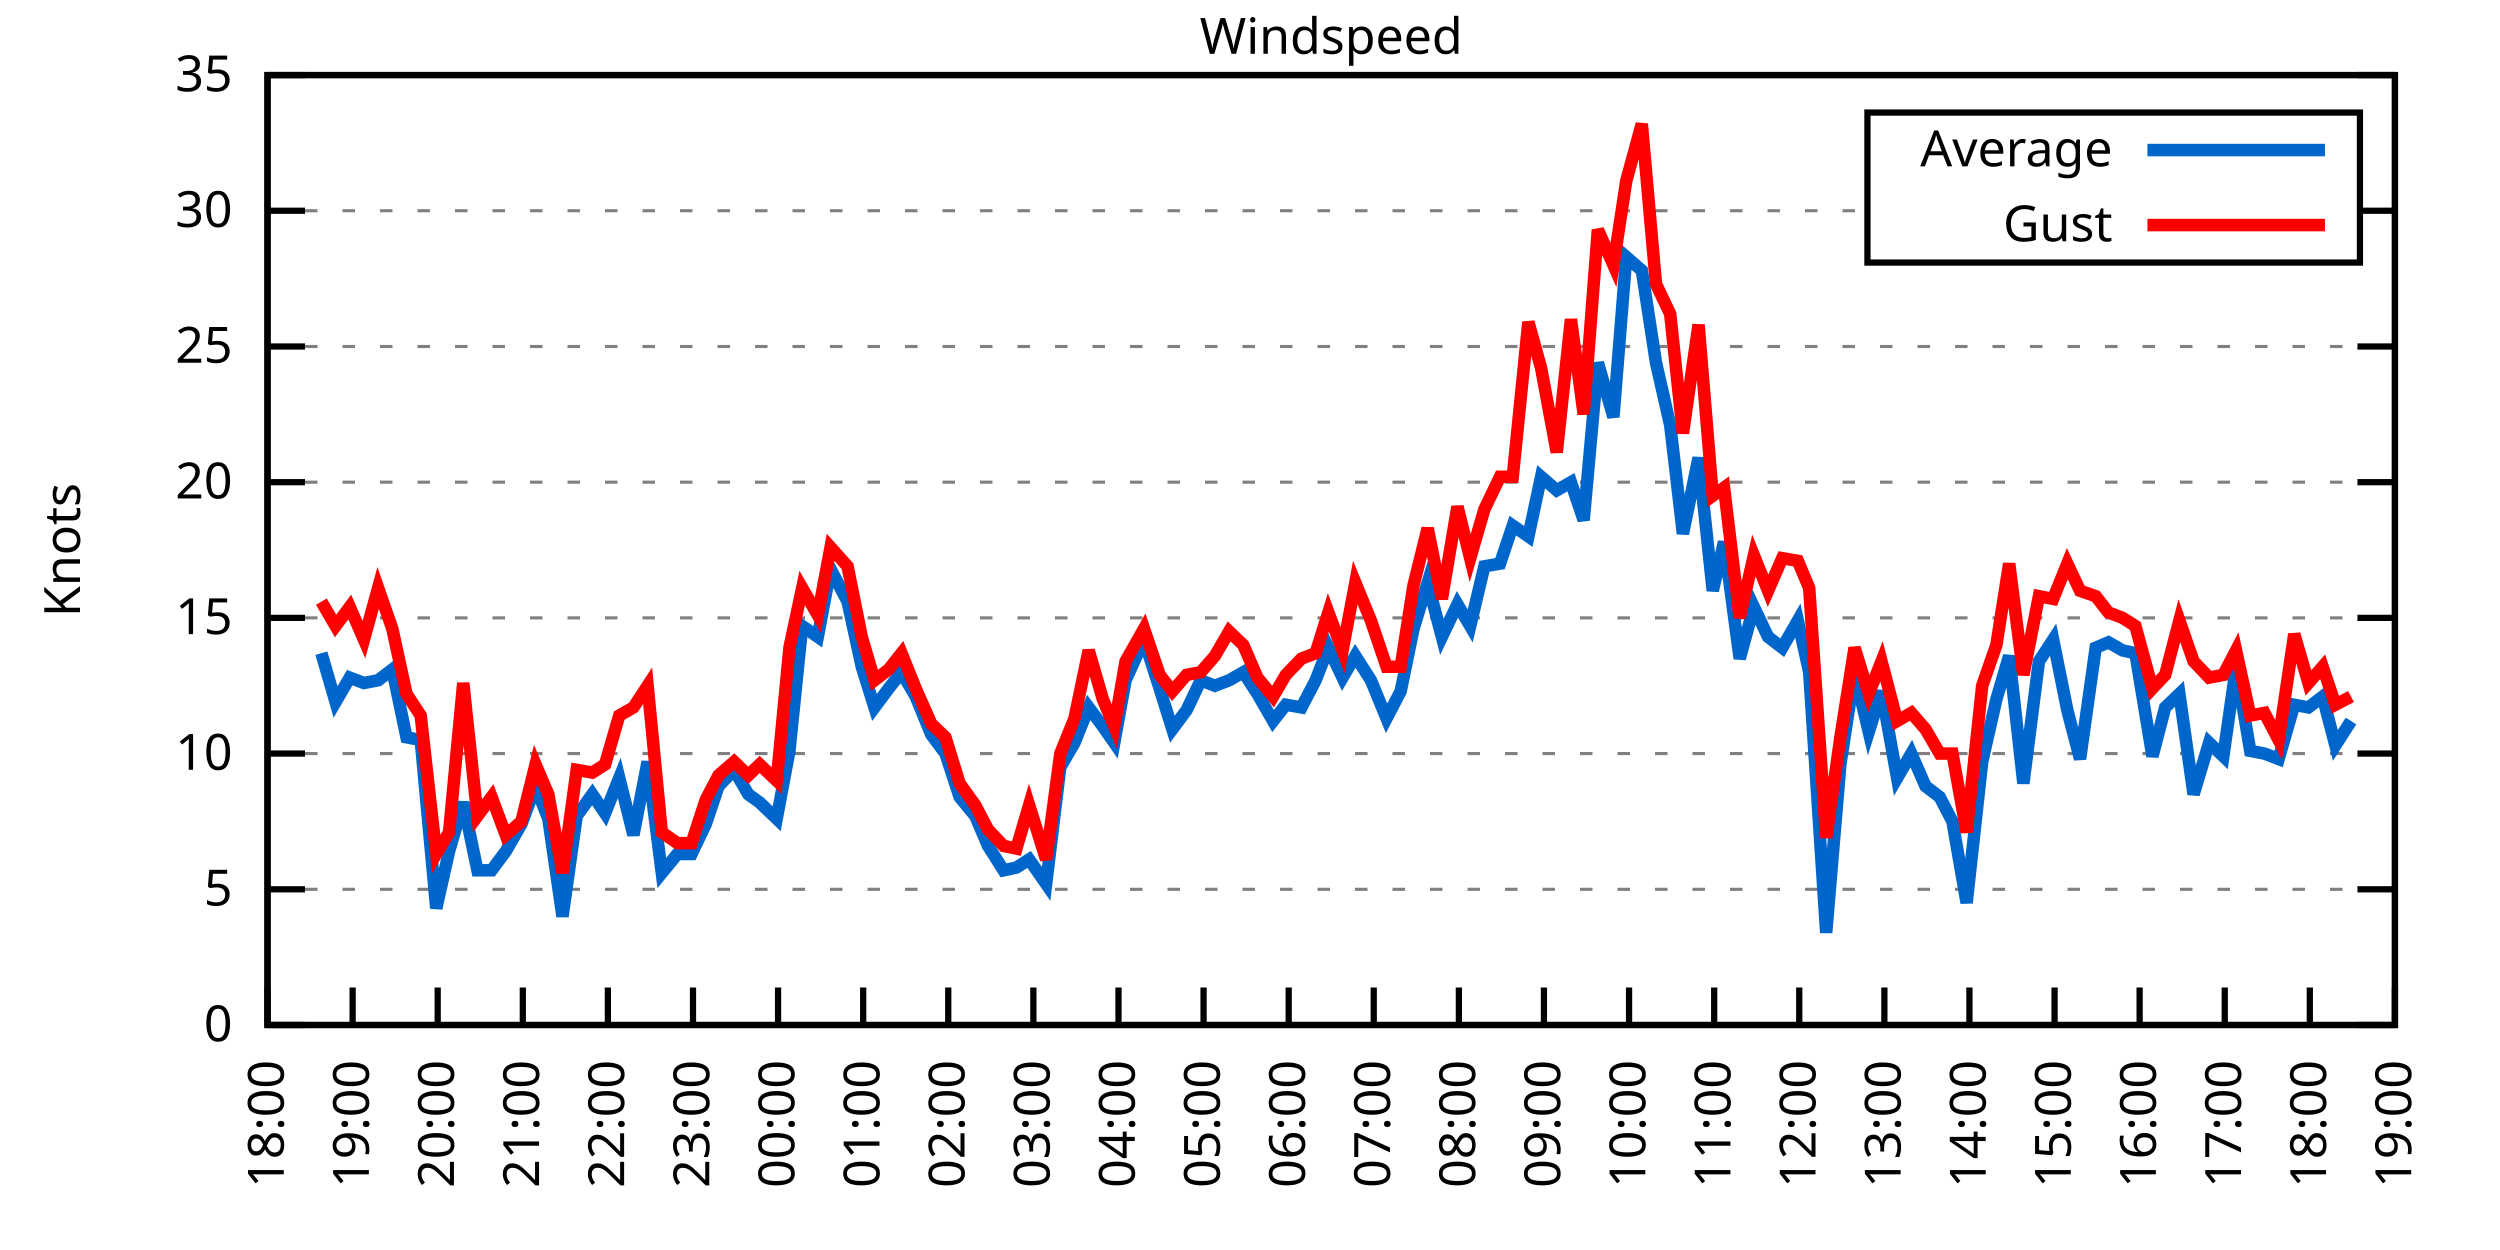
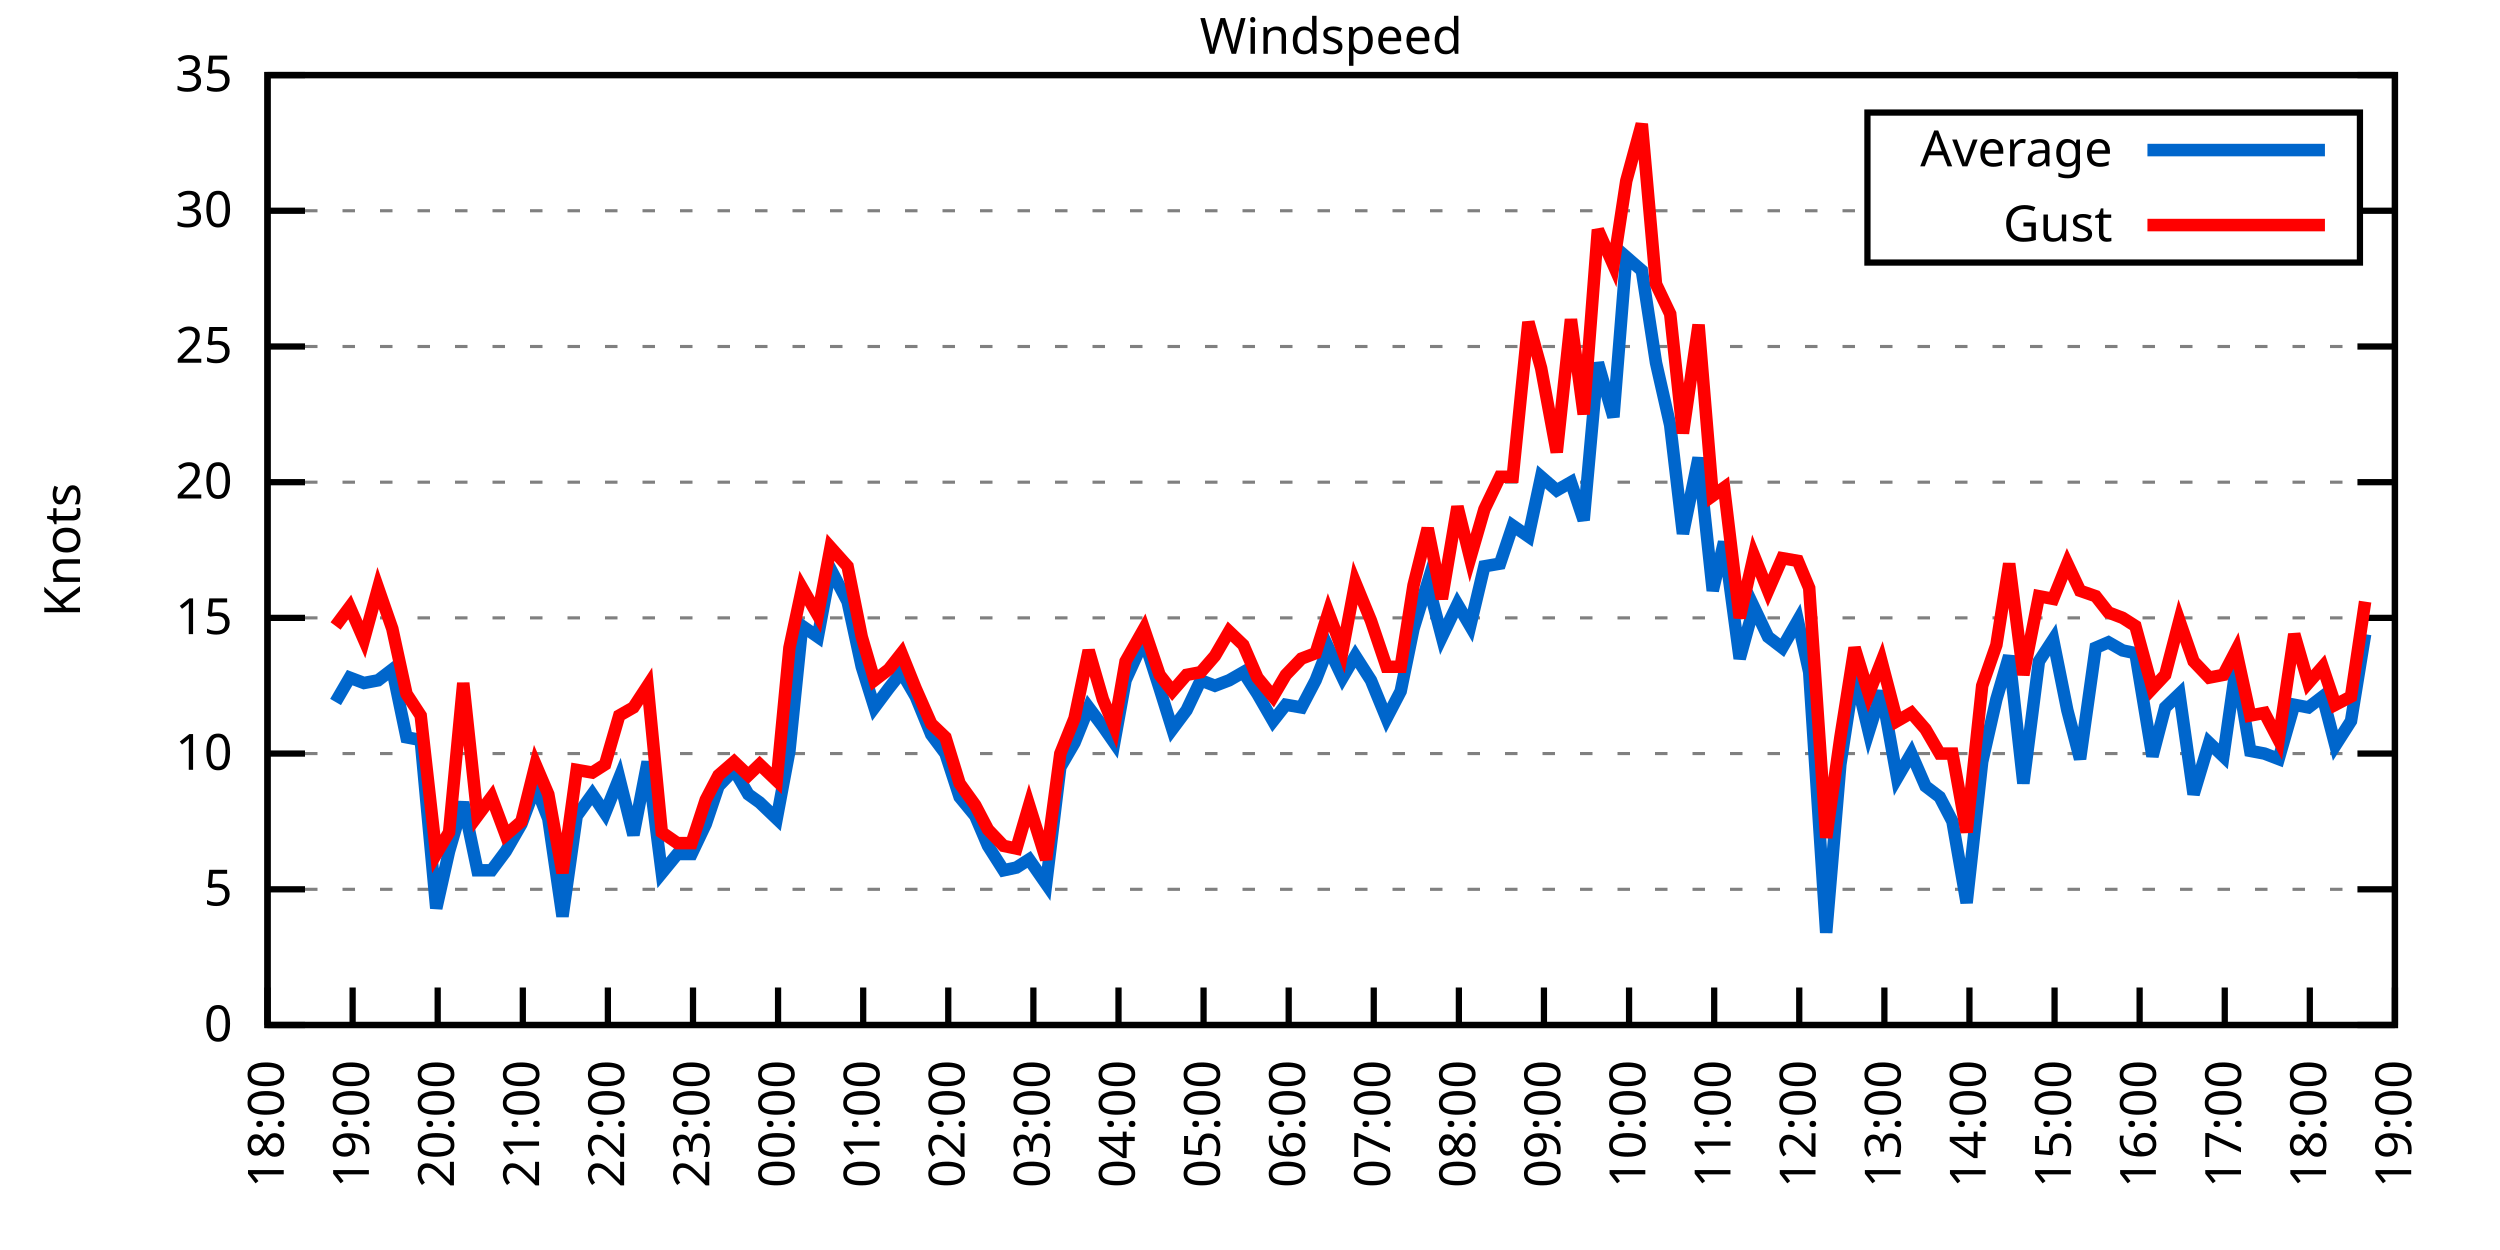
<svg xmlns="http://www.w3.org/2000/svg" xmlns:xlink="http://www.w3.org/1999/xlink" width="400" height="200" viewBox="0 0 400 200">
  <g id="gnuplot_canvas">
    <rect x="0" y="0" width="400" height="200" fill="none" />
    <defs>
      <circle id="gpDot" r="0.5" stroke-width="0.5" stroke="currentColor" />
      <path id="gpPt0" stroke-width="0.333" stroke="currentColor" d="M-1,0 h2 M0,-1 v2" />
      <path id="gpPt1" stroke-width="0.333" stroke="currentColor" d="M-1,-1 L1,1 M1,-1 L-1,1" />
      <path id="gpPt2" stroke-width="0.333" stroke="currentColor" d="M-1,0 L1,0 M0,-1 L0,1 M-1,-1 L1,1 M-1,1 L1,-1" />
      <rect id="gpPt3" stroke-width="0.333" stroke="currentColor" x="-1" y="-1" width="2" height="2" />
      <rect id="gpPt4" stroke-width="0.333" stroke="currentColor" fill="currentColor" x="-1" y="-1" width="2" height="2" />
      <circle id="gpPt5" stroke-width="0.333" stroke="currentColor" cx="0" cy="0" r="1" />
      <use xlink:href="#gpPt5" id="gpPt6" fill="currentColor" stroke="none" />
      <path id="gpPt7" stroke-width="0.333" stroke="currentColor" d="M0,-1.33 L-1.33,0.67 L1.33,0.67 z" />
      <use xlink:href="#gpPt7" id="gpPt8" fill="currentColor" stroke="none" />
      <use xlink:href="#gpPt7" id="gpPt9" stroke="currentColor" transform="rotate(180)" />
      <use xlink:href="#gpPt9" id="gpPt10" fill="currentColor" stroke="none" />
      <use xlink:href="#gpPt3" id="gpPt11" stroke="currentColor" transform="rotate(45)" />
      <use xlink:href="#gpPt11" id="gpPt12" fill="currentColor" stroke="none" />
      <path id="gpPt13" stroke-width="0.333" stroke="currentColor" d="M0,1.330 L1.265,0.411 L0.782,-1.067 L-0.782,-1.076 L-1.265,0.411 z" />
      <use xlink:href="#gpPt13" id="gpPt14" fill="currentColor" stroke="none" />
      <filter id="textbox" filterUnits="objectBoundingBox" x="0" y="0" height="1" width="1">
        <feFlood flood-color="white" flood-opacity="1" result="bgnd" />
        <feComposite in="SourceGraphic" in2="bgnd" operator="atop" />
      </filter>
      <filter id="greybox" filterUnits="objectBoundingBox" x="0" y="0" height="1" width="1">
        <feFlood flood-color="lightgrey" flood-opacity="1" result="grey" />
        <feComposite in="SourceGraphic" in2="grey" operator="atop" />
      </filter>
    </defs>
    <g fill="none" color="white" stroke="currentColor" stroke-width="1.00" stroke-linecap="butt" stroke-linejoin="miter">
</g>
    <g fill="none" color="black" stroke="currentColor" stroke-width="1.00" stroke-linecap="butt" stroke-linejoin="miter">
      <g stroke="none" shape-rendering="crispEdges">
        <polygon fill="rgb(255, 255, 255)" points="42.80,164.00 383.18,164.00 383.18,12.02 42.80,12.02 " />
      </g>
    </g>
    <g fill="none" color="black" stroke="currentColor" stroke-width="1.00" stroke-linecap="butt" stroke-linejoin="miter">
</g>
    <g fill="none" color="black" stroke="black" stroke-width="0.50" stroke-linecap="butt" stroke-linejoin="miter">
</g>
    <g fill="none" color="gray" stroke="currentColor" stroke-width="0.50" stroke-linecap="butt" stroke-linejoin="miter">
      <path stroke="gray" stroke-dasharray="2,4" class="gridline" d="M42.80,164.00 L383.19,164.00  " />
    </g>
    <g fill="none" color="gray" stroke="gray" stroke-width="1.00" stroke-linecap="butt" stroke-linejoin="miter">
</g>
    <g fill="none" color="black" stroke="currentColor" stroke-width="1.00" stroke-linecap="butt" stroke-linejoin="miter">
      <path stroke="black" d="M42.80,164.00 L48.80,164.00 M383.19,164.00 L377.19,164.00  " />
      <g transform="translate(37.20,166.60)" stroke="none" fill="black" font-family="Sans" font-size="8.00" text-anchor="end">
        <text>
          <tspan font-family="Sans"> 0</tspan>
        </text>
      </g>
    </g>
    <g fill="none" color="black" stroke="currentColor" stroke-width="1.00" stroke-linecap="butt" stroke-linejoin="miter">
</g>
    <g fill="none" color="black" stroke="black" stroke-width="0.50" stroke-linecap="butt" stroke-linejoin="miter">
</g>
    <g fill="none" color="gray" stroke="currentColor" stroke-width="0.50" stroke-linecap="butt" stroke-linejoin="miter">
      <path stroke="gray" stroke-dasharray="2,4" class="gridline" d="M42.80,142.29 L383.19,142.29  " />
    </g>
    <g fill="none" color="gray" stroke="gray" stroke-width="1.00" stroke-linecap="butt" stroke-linejoin="miter">
</g>
    <g fill="none" color="black" stroke="currentColor" stroke-width="1.00" stroke-linecap="butt" stroke-linejoin="miter">
      <path stroke="black" d="M42.80,142.29 L48.80,142.29 M383.19,142.29 L377.19,142.29  " />
      <g transform="translate(37.20,144.89)" stroke="none" fill="black" font-family="Sans" font-size="8.00" text-anchor="end">
        <text>
          <tspan font-family="Sans"> 5</tspan>
        </text>
      </g>
    </g>
    <g fill="none" color="black" stroke="currentColor" stroke-width="1.00" stroke-linecap="butt" stroke-linejoin="miter">
</g>
    <g fill="none" color="black" stroke="black" stroke-width="0.50" stroke-linecap="butt" stroke-linejoin="miter">
</g>
    <g fill="none" color="gray" stroke="currentColor" stroke-width="0.50" stroke-linecap="butt" stroke-linejoin="miter">
      <path stroke="gray" stroke-dasharray="2,4" class="gridline" d="M42.80,120.57 L383.19,120.57  " />
    </g>
    <g fill="none" color="gray" stroke="gray" stroke-width="1.00" stroke-linecap="butt" stroke-linejoin="miter">
</g>
    <g fill="none" color="black" stroke="currentColor" stroke-width="1.00" stroke-linecap="butt" stroke-linejoin="miter">
      <path stroke="black" d="M42.80,120.57 L48.80,120.57 M383.19,120.57 L377.19,120.57  " />
      <g transform="translate(37.20,123.17)" stroke="none" fill="black" font-family="Sans" font-size="8.00" text-anchor="end">
        <text>
          <tspan font-family="Sans"> 10</tspan>
        </text>
      </g>
    </g>
    <g fill="none" color="black" stroke="currentColor" stroke-width="1.00" stroke-linecap="butt" stroke-linejoin="miter">
</g>
    <g fill="none" color="black" stroke="black" stroke-width="0.50" stroke-linecap="butt" stroke-linejoin="miter">
</g>
    <g fill="none" color="gray" stroke="currentColor" stroke-width="0.50" stroke-linecap="butt" stroke-linejoin="miter">
      <path stroke="gray" stroke-dasharray="2,4" class="gridline" d="M42.80,98.86 L383.19,98.86  " />
    </g>
    <g fill="none" color="gray" stroke="gray" stroke-width="1.00" stroke-linecap="butt" stroke-linejoin="miter">
</g>
    <g fill="none" color="black" stroke="currentColor" stroke-width="1.00" stroke-linecap="butt" stroke-linejoin="miter">
      <path stroke="black" d="M42.80,98.86 L48.80,98.86 M383.19,98.86 L377.19,98.86  " />
      <g transform="translate(37.20,101.46)" stroke="none" fill="black" font-family="Sans" font-size="8.00" text-anchor="end">
        <text>
          <tspan font-family="Sans"> 15</tspan>
        </text>
      </g>
    </g>
    <g fill="none" color="black" stroke="currentColor" stroke-width="1.00" stroke-linecap="butt" stroke-linejoin="miter">
</g>
    <g fill="none" color="black" stroke="black" stroke-width="0.50" stroke-linecap="butt" stroke-linejoin="miter">
</g>
    <g fill="none" color="gray" stroke="currentColor" stroke-width="0.50" stroke-linecap="butt" stroke-linejoin="miter">
      <path stroke="gray" stroke-dasharray="2,4" class="gridline" d="M42.80,77.15 L383.19,77.15  " />
    </g>
    <g fill="none" color="gray" stroke="gray" stroke-width="1.00" stroke-linecap="butt" stroke-linejoin="miter">
</g>
    <g fill="none" color="black" stroke="currentColor" stroke-width="1.00" stroke-linecap="butt" stroke-linejoin="miter">
      <path stroke="black" d="M42.80,77.15 L48.80,77.15 M383.19,77.15 L377.19,77.15  " />
      <g transform="translate(37.20,79.75)" stroke="none" fill="black" font-family="Sans" font-size="8.00" text-anchor="end">
        <text>
          <tspan font-family="Sans"> 20</tspan>
        </text>
      </g>
    </g>
    <g fill="none" color="black" stroke="currentColor" stroke-width="1.00" stroke-linecap="butt" stroke-linejoin="miter">
</g>
    <g fill="none" color="black" stroke="black" stroke-width="0.50" stroke-linecap="butt" stroke-linejoin="miter">
</g>
    <g fill="none" color="gray" stroke="currentColor" stroke-width="0.50" stroke-linecap="butt" stroke-linejoin="miter">
      <path stroke="gray" stroke-dasharray="2,4" class="gridline" d="M42.80,55.44 L383.19,55.44  " />
    </g>
    <g fill="none" color="gray" stroke="gray" stroke-width="1.00" stroke-linecap="butt" stroke-linejoin="miter">
</g>
    <g fill="none" color="black" stroke="currentColor" stroke-width="1.00" stroke-linecap="butt" stroke-linejoin="miter">
      <path stroke="black" d="M42.80,55.44 L48.80,55.44 M383.19,55.44 L377.19,55.44  " />
      <g transform="translate(37.20,58.04)" stroke="none" fill="black" font-family="Sans" font-size="8.00" text-anchor="end">
        <text>
          <tspan font-family="Sans"> 25</tspan>
        </text>
      </g>
    </g>
    <g fill="none" color="black" stroke="currentColor" stroke-width="1.00" stroke-linecap="butt" stroke-linejoin="miter">
</g>
    <g fill="none" color="black" stroke="black" stroke-width="0.50" stroke-linecap="butt" stroke-linejoin="miter">
</g>
    <g fill="none" color="gray" stroke="currentColor" stroke-width="0.50" stroke-linecap="butt" stroke-linejoin="miter">
      <path stroke="gray" stroke-dasharray="2,4" class="gridline" d="M42.80,33.72 L298.79,33.72 M377.59,33.72 L383.19,33.72  " />
    </g>
    <g fill="none" color="gray" stroke="gray" stroke-width="1.00" stroke-linecap="butt" stroke-linejoin="miter">
</g>
    <g fill="none" color="black" stroke="currentColor" stroke-width="1.00" stroke-linecap="butt" stroke-linejoin="miter">
      <path stroke="black" d="M42.80,33.72 L48.80,33.72 M383.19,33.72 L377.19,33.72  " />
      <g transform="translate(37.20,36.32)" stroke="none" fill="black" font-family="Sans" font-size="8.00" text-anchor="end">
        <text>
          <tspan font-family="Sans"> 30</tspan>
        </text>
      </g>
    </g>
    <g fill="none" color="black" stroke="currentColor" stroke-width="1.00" stroke-linecap="butt" stroke-linejoin="miter">
</g>
    <g fill="none" color="black" stroke="black" stroke-width="0.50" stroke-linecap="butt" stroke-linejoin="miter">
</g>
    <g fill="none" color="gray" stroke="currentColor" stroke-width="0.50" stroke-linecap="butt" stroke-linejoin="miter">
      <path stroke="gray" stroke-dasharray="2,4" class="gridline" d="M42.80,12.01 L383.19,12.01  " />
    </g>
    <g fill="none" color="gray" stroke="gray" stroke-width="1.00" stroke-linecap="butt" stroke-linejoin="miter">
</g>
    <g fill="none" color="black" stroke="currentColor" stroke-width="1.00" stroke-linecap="butt" stroke-linejoin="miter">
      <path stroke="black" d="M42.80,12.01 L48.80,12.01 M383.19,12.01 L377.19,12.01  " />
      <g transform="translate(37.20,14.61)" stroke="none" fill="black" font-family="Sans" font-size="8.00" text-anchor="end">
        <text>
          <tspan font-family="Sans"> 35</tspan>
        </text>
      </g>
    </g>
    <g fill="none" color="black" stroke="currentColor" stroke-width="1.00" stroke-linecap="butt" stroke-linejoin="miter">
      <path stroke="black" d="M42.80,164.00 L42.80,158.00  " />
      <g transform="translate(45.40,169.60) rotate(270.00)" stroke="none" fill="black" font-family="Sans" font-size="8.00" text-anchor="end">
        <text>
          <tspan font-family="Sans">18:00</tspan>
        </text>
      </g>
    </g>
    <g fill="none" color="black" stroke="currentColor" stroke-width="1.00" stroke-linecap="butt" stroke-linejoin="miter">
      <path stroke="black" d="M56.42,164.00 L56.42,158.00  " />
      <g transform="translate(59.02,169.60) rotate(270.00)" stroke="none" fill="black" font-family="Sans" font-size="8.00" text-anchor="end">
        <text>
          <tspan font-family="Sans">19:00</tspan>
        </text>
      </g>
    </g>
    <g fill="none" color="black" stroke="currentColor" stroke-width="1.00" stroke-linecap="butt" stroke-linejoin="miter">
      <path stroke="black" d="M70.03,164.00 L70.03,158.00  " />
      <g transform="translate(72.63,169.60) rotate(270.00)" stroke="none" fill="black" font-family="Sans" font-size="8.00" text-anchor="end">
        <text>
          <tspan font-family="Sans">20:00</tspan>
        </text>
      </g>
    </g>
    <g fill="none" color="black" stroke="currentColor" stroke-width="1.00" stroke-linecap="butt" stroke-linejoin="miter">
      <path stroke="black" d="M83.65,164.00 L83.65,158.00  " />
      <g transform="translate(86.25,169.60) rotate(270.00)" stroke="none" fill="black" font-family="Sans" font-size="8.00" text-anchor="end">
        <text>
          <tspan font-family="Sans">21:00</tspan>
        </text>
      </g>
    </g>
    <g fill="none" color="black" stroke="currentColor" stroke-width="1.00" stroke-linecap="butt" stroke-linejoin="miter">
      <path stroke="black" d="M97.26,164.00 L97.26,158.00  " />
      <g transform="translate(99.86,169.60) rotate(270.00)" stroke="none" fill="black" font-family="Sans" font-size="8.00" text-anchor="end">
        <text>
          <tspan font-family="Sans">22:00</tspan>
        </text>
      </g>
    </g>
    <g fill="none" color="black" stroke="currentColor" stroke-width="1.00" stroke-linecap="butt" stroke-linejoin="miter">
      <path stroke="black" d="M110.88,164.00 L110.88,158.00  " />
      <g transform="translate(113.48,169.60) rotate(270.00)" stroke="none" fill="black" font-family="Sans" font-size="8.00" text-anchor="end">
        <text>
          <tspan font-family="Sans">23:00</tspan>
        </text>
      </g>
    </g>
    <g fill="none" color="black" stroke="currentColor" stroke-width="1.00" stroke-linecap="butt" stroke-linejoin="miter">
      <path stroke="black" d="M124.49,164.00 L124.49,158.00  " />
      <g transform="translate(127.09,169.60) rotate(270.00)" stroke="none" fill="black" font-family="Sans" font-size="8.00" text-anchor="end">
        <text>
          <tspan font-family="Sans">00:00</tspan>
        </text>
      </g>
    </g>
    <g fill="none" color="black" stroke="currentColor" stroke-width="1.00" stroke-linecap="butt" stroke-linejoin="miter">
      <path stroke="black" d="M138.11,164.00 L138.11,158.00  " />
      <g transform="translate(140.71,169.60) rotate(270.00)" stroke="none" fill="black" font-family="Sans" font-size="8.00" text-anchor="end">
        <text>
          <tspan font-family="Sans">01:00</tspan>
        </text>
      </g>
    </g>
    <g fill="none" color="black" stroke="currentColor" stroke-width="1.00" stroke-linecap="butt" stroke-linejoin="miter">
      <path stroke="black" d="M151.72,164.00 L151.72,158.00  " />
      <g transform="translate(154.32,169.60) rotate(270.00)" stroke="none" fill="black" font-family="Sans" font-size="8.00" text-anchor="end">
        <text>
          <tspan font-family="Sans">02:00</tspan>
        </text>
      </g>
    </g>
    <g fill="none" color="black" stroke="currentColor" stroke-width="1.00" stroke-linecap="butt" stroke-linejoin="miter">
      <path stroke="black" d="M165.34,164.00 L165.34,158.00  " />
      <g transform="translate(167.94,169.60) rotate(270.00)" stroke="none" fill="black" font-family="Sans" font-size="8.00" text-anchor="end">
        <text>
          <tspan font-family="Sans">03:00</tspan>
        </text>
      </g>
    </g>
    <g fill="none" color="black" stroke="currentColor" stroke-width="1.00" stroke-linecap="butt" stroke-linejoin="miter">
      <path stroke="black" d="M178.96,164.00 L178.96,158.00  " />
      <g transform="translate(181.56,169.60) rotate(270.00)" stroke="none" fill="black" font-family="Sans" font-size="8.00" text-anchor="end">
        <text>
          <tspan font-family="Sans">04:00</tspan>
        </text>
      </g>
    </g>
    <g fill="none" color="black" stroke="currentColor" stroke-width="1.00" stroke-linecap="butt" stroke-linejoin="miter">
      <path stroke="black" d="M192.57,164.00 L192.57,158.00  " />
      <g transform="translate(195.17,169.60) rotate(270.00)" stroke="none" fill="black" font-family="Sans" font-size="8.00" text-anchor="end">
        <text>
          <tspan font-family="Sans">05:00</tspan>
        </text>
      </g>
    </g>
    <g fill="none" color="black" stroke="currentColor" stroke-width="1.00" stroke-linecap="butt" stroke-linejoin="miter">
      <path stroke="black" d="M206.19,164.00 L206.19,158.00  " />
      <g transform="translate(208.79,169.60) rotate(270.00)" stroke="none" fill="black" font-family="Sans" font-size="8.00" text-anchor="end">
        <text>
          <tspan font-family="Sans">06:00</tspan>
        </text>
      </g>
    </g>
    <g fill="none" color="black" stroke="currentColor" stroke-width="1.00" stroke-linecap="butt" stroke-linejoin="miter">
      <path stroke="black" d="M219.80,164.00 L219.80,158.00  " />
      <g transform="translate(222.40,169.60) rotate(270.00)" stroke="none" fill="black" font-family="Sans" font-size="8.00" text-anchor="end">
        <text>
          <tspan font-family="Sans">07:00</tspan>
        </text>
      </g>
    </g>
    <g fill="none" color="black" stroke="currentColor" stroke-width="1.00" stroke-linecap="butt" stroke-linejoin="miter">
      <path stroke="black" d="M233.42,164.00 L233.42,158.00  " />
      <g transform="translate(236.02,169.60) rotate(270.00)" stroke="none" fill="black" font-family="Sans" font-size="8.00" text-anchor="end">
        <text>
          <tspan font-family="Sans">08:00</tspan>
        </text>
      </g>
    </g>
    <g fill="none" color="black" stroke="currentColor" stroke-width="1.00" stroke-linecap="butt" stroke-linejoin="miter">
      <path stroke="black" d="M247.03,164.00 L247.03,158.00  " />
      <g transform="translate(249.63,169.60) rotate(270.00)" stroke="none" fill="black" font-family="Sans" font-size="8.00" text-anchor="end">
        <text>
          <tspan font-family="Sans">09:00</tspan>
        </text>
      </g>
    </g>
    <g fill="none" color="black" stroke="currentColor" stroke-width="1.00" stroke-linecap="butt" stroke-linejoin="miter">
      <path stroke="black" d="M260.65,164.00 L260.65,158.00  " />
      <g transform="translate(263.25,169.60) rotate(270.00)" stroke="none" fill="black" font-family="Sans" font-size="8.00" text-anchor="end">
        <text>
          <tspan font-family="Sans">10:00</tspan>
        </text>
      </g>
    </g>
    <g fill="none" color="black" stroke="currentColor" stroke-width="1.00" stroke-linecap="butt" stroke-linejoin="miter">
      <path stroke="black" d="M274.27,164.00 L274.27,158.00  " />
      <g transform="translate(276.87,169.60) rotate(270.00)" stroke="none" fill="black" font-family="Sans" font-size="8.00" text-anchor="end">
        <text>
          <tspan font-family="Sans">11:00</tspan>
        </text>
      </g>
    </g>
    <g fill="none" color="black" stroke="currentColor" stroke-width="1.00" stroke-linecap="butt" stroke-linejoin="miter">
      <path stroke="black" d="M287.88,164.00 L287.88,158.00  " />
      <g transform="translate(290.48,169.60) rotate(270.00)" stroke="none" fill="black" font-family="Sans" font-size="8.00" text-anchor="end">
        <text>
          <tspan font-family="Sans">12:00</tspan>
        </text>
      </g>
    </g>
    <g fill="none" color="black" stroke="currentColor" stroke-width="1.00" stroke-linecap="butt" stroke-linejoin="miter">
      <path stroke="black" d="M301.50,164.00 L301.50,158.00  " />
      <g transform="translate(304.10,169.60) rotate(270.00)" stroke="none" fill="black" font-family="Sans" font-size="8.00" text-anchor="end">
        <text>
          <tspan font-family="Sans">13:00</tspan>
        </text>
      </g>
    </g>
    <g fill="none" color="black" stroke="currentColor" stroke-width="1.00" stroke-linecap="butt" stroke-linejoin="miter">
      <path stroke="black" d="M315.11,164.00 L315.11,158.00  " />
      <g transform="translate(317.71,169.60) rotate(270.00)" stroke="none" fill="black" font-family="Sans" font-size="8.00" text-anchor="end">
        <text>
          <tspan font-family="Sans">14:00</tspan>
        </text>
      </g>
    </g>
    <g fill="none" color="black" stroke="currentColor" stroke-width="1.00" stroke-linecap="butt" stroke-linejoin="miter">
      <path stroke="black" d="M328.73,164.00 L328.73,158.00  " />
      <g transform="translate(331.33,169.60) rotate(270.00)" stroke="none" fill="black" font-family="Sans" font-size="8.00" text-anchor="end">
        <text>
          <tspan font-family="Sans">15:00</tspan>
        </text>
      </g>
    </g>
    <g fill="none" color="black" stroke="currentColor" stroke-width="1.00" stroke-linecap="butt" stroke-linejoin="miter">
      <path stroke="black" d="M342.34,164.00 L342.34,158.00  " />
      <g transform="translate(344.94,169.60) rotate(270.00)" stroke="none" fill="black" font-family="Sans" font-size="8.00" text-anchor="end">
        <text>
          <tspan font-family="Sans">16:00</tspan>
        </text>
      </g>
    </g>
    <g fill="none" color="black" stroke="currentColor" stroke-width="1.00" stroke-linecap="butt" stroke-linejoin="miter">
      <path stroke="black" d="M355.96,164.00 L355.96,158.00  " />
      <g transform="translate(358.56,169.60) rotate(270.00)" stroke="none" fill="black" font-family="Sans" font-size="8.00" text-anchor="end">
        <text>
          <tspan font-family="Sans">17:00</tspan>
        </text>
      </g>
    </g>
    <g fill="none" color="black" stroke="currentColor" stroke-width="1.00" stroke-linecap="butt" stroke-linejoin="miter">
      <path stroke="black" d="M369.57,164.00 L369.57,158.00  " />
      <g transform="translate(372.17,169.60) rotate(270.00)" stroke="none" fill="black" font-family="Sans" font-size="8.00" text-anchor="end">
        <text>
          <tspan font-family="Sans">18:00</tspan>
        </text>
      </g>
    </g>
    <g fill="none" color="black" stroke="currentColor" stroke-width="1.00" stroke-linecap="butt" stroke-linejoin="miter">
      <path stroke="black" d="M383.19,164.00 L383.19,158.00  " />
      <g transform="translate(385.79,169.60) rotate(270.00)" stroke="none" fill="black" font-family="Sans" font-size="8.00" text-anchor="end">
        <text>
          <tspan font-family="Sans">19:00</tspan>
        </text>
      </g>
    </g>
    <g fill="none" color="black" stroke="currentColor" stroke-width="1.00" stroke-linecap="butt" stroke-linejoin="miter">
</g>
    <g fill="none" color="black" stroke="currentColor" stroke-width="1.00" stroke-linecap="butt" stroke-linejoin="miter">
      <path stroke="black" d="M42.80,12.01 L42.80,164.00 L383.19,164.00 L383.19,12.01 L42.80,12.01 Z  " />
    </g>
    <g fill="none" color="black" stroke="currentColor" stroke-width="1.00" stroke-linecap="butt" stroke-linejoin="miter">
</g>
    <g fill="none" color="black" stroke="currentColor" stroke-width="1.00" stroke-linecap="butt" stroke-linejoin="miter">
      <path stroke="black" d="M298.79,42.01 L298.79,18.01 L377.59,18.01 L377.59,42.01 L298.79,42.01 Z  " />
    </g>
    <g id="Windspeed_plot_1">
      <g fill="none" color="white" stroke="black" stroke-width="2.00" stroke-linecap="butt" stroke-linejoin="miter">
</g>
      <g fill="none" color="black" stroke="currentColor" stroke-width="2.00" stroke-linecap="butt" stroke-linejoin="miter">
        <g transform="translate(337.99,26.61)" stroke="none" fill="black" font-family="Sans" font-size="8.00" text-anchor="end">
          <text>
            <tspan font-family="Sans">Average</tspan>
          </text>
        </g>
      </g>
      <g fill="none" color="black" stroke="currentColor" stroke-width="2.00" stroke-linecap="butt" stroke-linejoin="miter">
-         <path stroke="rgb(  0, 102, 204)" d="M343.59,24.01 L371.99,24.01 M51.42,104.51 L53.69,112.32 L55.96,108.42 L58.23,109.28 L60.50,108.85 L62.77,107.11   L65.04,117.97 L67.31,118.40 L69.80,145.33 L71.85,136.21 L74.12,128.39 L76.39,139.25 L78.65,139.25 L80.92,136.21   L83.42,131.86 L85.69,125.79 L87.73,131.00 L90.00,146.63 L92.27,130.56 L94.77,127.09 L96.81,130.13 L99.08,124.48   L101.35,133.60 L103.62,121.88 L105.89,139.68 L108.38,136.64 L110.65,136.64 L112.92,131.86 L114.96,125.79 L117.46,123.18   L119.73,127.09 L121.54,128.39 L124.27,131.00 L126.31,120.14 L128.35,100.16 L130.85,101.90 L132.89,91.04 L135.61,96.26   L137.88,106.68 L139.92,113.19 L142.19,110.15 L144.24,107.55 L146.51,111.45 L149.00,117.53 L151.27,120.57 L153.54,127.52   L156.04,130.56 L158.08,135.34 L160.57,139.25 L162.62,138.81 L164.66,137.51 L167.38,141.42 L169.65,122.75 L171.92,118.84   L174.19,113.19 L176.46,116.23 L178.28,118.84 L180.09,108.85 L183.04,102.34 L185.54,110.15 L187.58,116.67 L189.85,113.63   L192.12,108.85 L194.39,109.72 L196.66,108.85 L198.93,107.55 L201.19,111.02 L203.69,115.36 L205.73,112.76 L208.23,113.19   L210.50,108.85 L212.54,103.64 L214.81,108.42 L216.85,104.94 L219.35,108.85 L221.85,114.93 L224.11,110.59 L226.16,100.60   L228.43,93.22 L230.70,101.90 L233.19,96.69 L235.23,100.16 L237.50,90.61 L240.00,90.18 L242.04,84.10 L244.54,85.83   L246.58,76.28 L249.08,78.45 L251.35,77.15 L253.39,83.23 L255.66,58.04 L258.15,66.73 L260.20,41.11 L262.69,43.28   L264.96,58.04 L267.23,68.03 L269.27,85.40 L271.77,73.24 L274.04,94.52 L275.85,86.70 L278.35,105.38 L280.62,97.12   L282.89,101.90 L285.16,103.64 L287.65,99.30 L289.47,107.55 L292.19,149.24 L294.46,122.31 L296.73,107.55 L299.00,117.10   L301.04,110.59 L303.54,124.48 L305.81,120.57 L308.08,125.79 L310.35,127.52 L312.39,131.43 L314.66,144.46 L317.15,121.88   L319.42,111.89 L321.47,104.94 L323.74,125.35 L326.23,105.81 L328.50,102.34 L330.77,113.63 L332.81,121.44 L335.31,103.64   L337.35,102.77 L339.62,104.07 L341.66,104.51 L344.39,121.01 L346.43,113.19 L348.70,111.02 L350.97,127.09 L353.46,118.84   L355.73,121.01 L357.77,106.68 L360.04,120.14 L362.31,120.57 L364.58,121.44 L367.08,112.76 L369.35,113.19 L371.62,111.45   L373.66,119.27 L376.16,115.36  " />
+         <path stroke="rgb(  0, 102, 204)" d="M343.59,24.01 L371.99,24.01 M53.69,112.32 L55.96,108.42 L58.23,109.28 L60.50,108.85 L62.77,107.11 L65.04,117.97   L67.31,118.40 L69.80,145.33 L71.85,136.21 L74.12,128.39 L76.39,139.25 L78.65,139.25 L80.92,136.21 L83.42,131.86   L85.69,125.79 L87.73,131.00 L90.00,146.63 L92.27,130.56 L94.77,127.09 L96.81,130.13 L99.08,124.48 L101.35,133.60   L103.62,121.88 L105.89,139.68 L108.38,136.64 L110.65,136.64 L112.92,131.86 L114.96,125.79 L117.46,123.18 L119.73,127.09   L121.54,128.39 L124.27,131.00 L126.31,120.14 L128.35,100.16 L130.85,101.90 L132.89,91.04 L135.61,96.26 L137.88,106.68   L139.92,113.19 L142.19,110.15 L144.24,107.55 L146.51,111.45 L149.00,117.53 L151.27,120.57 L153.54,127.52 L156.04,130.56   L158.08,135.34 L160.57,139.25 L162.62,138.81 L164.66,137.51 L167.38,141.42 L169.65,122.75 L171.92,118.84 L174.19,113.19   L176.46,116.23 L178.28,118.84 L180.09,108.85 L183.04,102.34 L185.54,110.15 L187.58,116.67 L189.85,113.63 L192.12,108.85   L194.39,109.72 L196.66,108.85 L198.93,107.55 L201.19,111.02 L203.69,115.36 L205.73,112.76 L208.23,113.19 L210.50,108.85   L212.54,103.64 L214.81,108.42 L216.85,104.94 L219.35,108.85 L221.85,114.93 L224.11,110.59 L226.16,100.60 L228.43,93.22   L230.70,101.90 L233.19,96.69 L235.23,100.16 L237.50,90.61 L240.00,90.18 L242.04,84.10 L244.54,85.83 L246.58,76.28   L249.08,78.45 L251.35,77.15 L253.39,83.23 L255.66,58.04 L258.15,66.73 L260.20,41.11 L262.69,43.28 L264.96,58.04   L267.23,68.03 L269.27,85.40 L271.77,73.24 L274.04,94.52 L275.85,86.70 L278.35,105.38 L280.62,97.12 L282.89,101.90   L285.16,103.64 L287.65,99.30 L289.47,107.55 L292.19,149.24 L294.46,122.31 L296.73,107.55 L299.00,117.10 L301.04,110.59   L303.54,124.48 L305.81,120.57 L308.08,125.79 L310.35,127.52 L312.39,131.43 L314.66,144.46 L317.15,121.88 L319.42,111.89   L321.47,104.94 L323.74,125.35 L326.23,105.81 L328.50,102.34 L330.77,113.63 L332.81,121.44 L335.31,103.64 L337.35,102.77   L339.62,104.07 L341.66,104.51 L344.39,121.01 L346.43,113.19 L348.70,111.02 L350.97,127.09 L353.46,118.84 L355.73,121.01   L357.77,106.68 L360.04,120.14 L362.31,120.57 L364.58,121.44 L367.08,112.76 L369.35,113.19 L371.62,111.45 L373.66,119.27   L376.16,115.36 L378.42,101.47  " />
      </g>
    </g>
    <g id="Windspeed_plot_2">
      <g fill="none" color="black" stroke="currentColor" stroke-width="2.00" stroke-linecap="butt" stroke-linejoin="miter">
        <g transform="translate(337.99,38.61)" stroke="none" fill="black" font-family="Sans" font-size="8.00" text-anchor="end">
          <text>
            <tspan font-family="Sans">Gust</tspan>
          </text>
        </g>
      </g>
      <g fill="none" color="black" stroke="currentColor" stroke-width="2.00" stroke-linecap="butt" stroke-linejoin="miter">
-         <path stroke="rgb(255,   0,   0)" d="M343.59,36.01 L371.99,36.01 M51.42,96.26 L53.69,100.16 L55.96,97.12 L58.23,102.34 L60.50,94.08 L62.77,100.60   L65.04,111.02 L67.31,114.49 L69.80,136.64 L71.85,133.17 L74.12,109.28 L76.39,130.56 L78.65,127.52 L80.92,133.60   L83.42,131.43 L85.69,122.31 L87.73,127.09 L90.00,139.68 L92.27,123.18 L94.77,123.61 L96.81,122.31 L99.08,114.49   L101.35,113.19 L103.62,109.72 L105.89,133.17 L108.38,134.90 L110.65,134.90 L112.92,127.96 L114.96,124.05 L117.46,121.88   L119.73,124.05 L121.54,122.31 L124.27,124.92 L126.31,103.64 L128.35,94.08 L130.85,98.43 L132.89,87.57 L135.61,90.61   L137.88,101.90 L139.92,108.85 L142.19,107.11 L144.24,104.51 L146.51,110.15 L149.00,115.80 L151.27,117.97 L153.54,125.35   L156.04,128.83 L158.08,132.73 L160.57,135.34 L162.62,135.77 L164.66,128.83 L167.38,137.51 L169.65,120.57 L171.92,114.93   L174.19,104.07 L176.46,111.89 L178.28,116.23 L180.09,105.81 L183.04,100.60 L185.54,107.98 L187.58,110.59 L189.85,107.98   L192.12,107.55 L194.39,104.94 L196.66,101.03 L198.93,103.20 L201.19,108.42 L203.69,111.45 L205.73,107.98 L208.23,105.38   L210.50,104.51 L212.54,97.99 L214.81,104.07 L216.85,93.22 L219.35,99.30 L221.85,106.68 L224.11,106.68 L226.16,93.65   L228.43,84.53 L230.70,95.82 L233.19,81.06 L235.23,89.31 L237.50,81.49 L240.00,76.28 L242.04,76.28 L244.54,51.53   L246.58,58.91 L249.08,72.37 L251.35,51.09 L253.39,66.29 L255.66,36.76 L258.15,42.41 L260.20,28.95 L262.69,19.83   L264.96,45.45 L267.23,50.22 L269.27,69.33 L271.77,51.96 L274.04,79.32 L275.85,78.02 L278.35,98.86 L280.62,88.87   L282.89,94.52 L285.16,89.31 L287.65,89.74 L289.47,94.08 L292.19,134.04 L294.46,117.97 L296.73,103.64 L299.00,111.02   L301.04,105.81 L303.54,115.36 L305.81,114.06 L308.08,116.67 L310.35,120.57 L312.39,120.57 L314.66,133.17 L317.15,109.72   L319.42,103.20 L321.47,90.18 L323.74,107.98 L326.23,95.39 L328.50,95.82 L330.77,90.18 L332.81,94.52 L335.31,95.39   L337.35,97.99 L339.62,98.86 L341.66,100.16 L344.39,110.15 L346.43,107.98 L348.70,99.30 L350.97,105.81 L353.46,108.42   L355.73,107.98 L357.77,104.07 L360.04,114.49 L362.31,114.06 L364.58,118.40 L367.08,101.47 L369.35,109.28 L371.62,106.68   L373.66,112.76 L376.16,111.45  " />
+         <path stroke="rgb(255,   0,   0)" d="M343.59,36.01 L371.99,36.01 M53.69,100.16 L55.96,97.12 L58.23,102.34 L60.50,94.08 L62.77,100.60 L65.04,111.02   L67.31,114.49 L69.80,136.64 L71.85,133.17 L74.12,109.28 L76.39,130.56 L78.65,127.52 L80.92,133.60 L83.42,131.43   L85.69,122.31 L87.73,127.09 L90.00,139.68 L92.27,123.18 L94.77,123.61 L96.81,122.31 L99.08,114.49 L101.35,113.19   L103.62,109.72 L105.89,133.17 L108.38,134.90 L110.65,134.90 L112.92,127.96 L114.96,124.05 L117.46,121.88 L119.73,124.05   L121.54,122.31 L124.27,124.92 L126.31,103.64 L128.35,94.08 L130.85,98.43 L132.89,87.57 L135.61,90.61 L137.88,101.90   L139.92,108.85 L142.19,107.11 L144.24,104.51 L146.51,110.15 L149.00,115.80 L151.27,117.97 L153.54,125.35 L156.04,128.83   L158.08,132.73 L160.57,135.34 L162.62,135.77 L164.66,128.83 L167.38,137.51 L169.65,120.57 L171.92,114.93 L174.19,104.07   L176.46,111.89 L178.28,116.23 L180.09,105.81 L183.04,100.60 L185.54,107.98 L187.58,110.59 L189.85,107.98 L192.12,107.55   L194.39,104.94 L196.66,101.03 L198.93,103.20 L201.19,108.42 L203.69,111.45 L205.73,107.98 L208.23,105.38 L210.50,104.51   L212.54,97.99 L214.81,104.07 L216.85,93.22 L219.35,99.30 L221.85,106.68 L224.11,106.68 L226.16,93.65 L228.43,84.53   L230.70,95.82 L233.19,81.06 L235.23,89.31 L237.50,81.49 L240.00,76.28 L242.04,76.28 L244.54,51.53 L246.58,58.91   L249.08,72.37 L251.35,51.09 L253.39,66.29 L255.66,36.76 L258.15,42.41 L260.20,28.95 L262.69,19.83 L264.96,45.45   L267.23,50.22 L269.27,69.33 L271.77,51.96 L274.04,79.32 L275.85,78.02 L278.35,98.86 L280.62,88.87 L282.89,94.52   L285.16,89.31 L287.65,89.74 L289.47,94.08 L292.19,134.04 L294.46,117.97 L296.73,103.64 L299.00,111.02 L301.04,105.81   L303.54,115.36 L305.81,114.06 L308.08,116.67 L310.35,120.57 L312.39,120.57 L314.66,133.17 L317.15,109.72 L319.42,103.20   L321.47,90.18 L323.74,107.98 L326.23,95.39 L328.50,95.82 L330.77,90.18 L332.81,94.52 L335.31,95.39 L337.35,97.99   L339.62,98.86 L341.66,100.16 L344.39,110.15 L346.43,107.98 L348.70,99.30 L350.97,105.81 L353.46,108.42 L355.73,107.98   L357.77,104.07 L360.04,114.49 L362.31,114.06 L364.58,118.40 L367.08,101.47 L369.35,109.28 L371.62,106.68 L373.66,112.76   L376.16,111.45 L378.42,96.26  " />
      </g>
    </g>
    <g fill="none" color="black" stroke="currentColor" stroke-width="2.00" stroke-linecap="butt" stroke-linejoin="miter">
</g>
    <g fill="none" color="black" stroke="black" stroke-width="1.00" stroke-linecap="butt" stroke-linejoin="miter">
</g>
    <g fill="none" color="black" stroke="currentColor" stroke-width="1.00" stroke-linecap="butt" stroke-linejoin="miter">
      <path stroke="black" d="M42.80,12.01 L42.80,164.00 L383.19,164.00 L383.19,12.01 L42.80,12.01 Z  " />
      <g transform="translate(12.80,88.01) rotate(270.00)" stroke="none" fill="black" font-family="Sans" font-size="8.00" text-anchor="middle">
        <text>
          <tspan font-family="Sans">Knots</tspan>
        </text>
      </g>
    </g>
    <g fill="none" color="black" stroke="currentColor" stroke-width="1.00" stroke-linecap="butt" stroke-linejoin="miter">
</g>
    <g fill="none" color="black" stroke="currentColor" stroke-width="1.00" stroke-linecap="butt" stroke-linejoin="miter">
      <g transform="translate(212.99,8.61)" stroke="none" fill="black" font-family="Sans" font-size="8.00" text-anchor="middle">
        <text>
          <tspan font-family="Sans">Windspeed</tspan>
        </text>
      </g>
    </g>
    <g fill="none" color="black" stroke="currentColor" stroke-width="1.00" stroke-linecap="butt" stroke-linejoin="miter">
</g>
  </g>
</svg>
